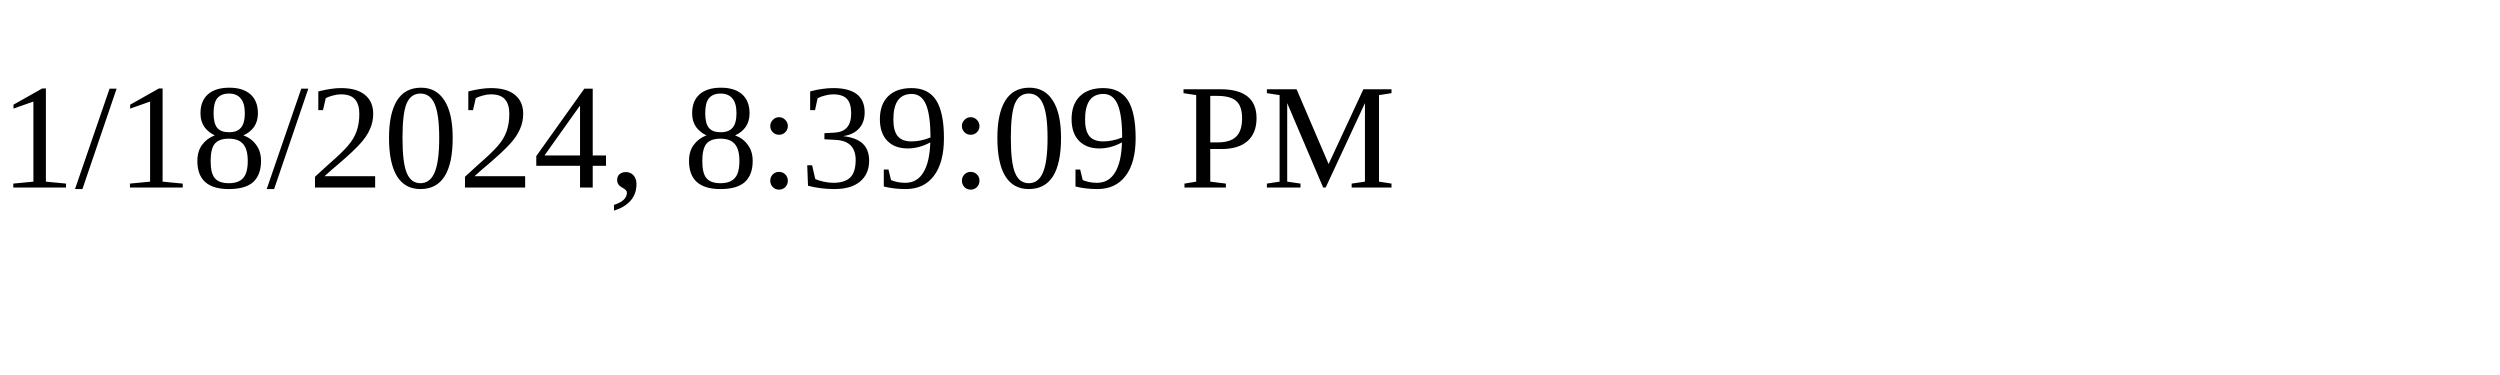
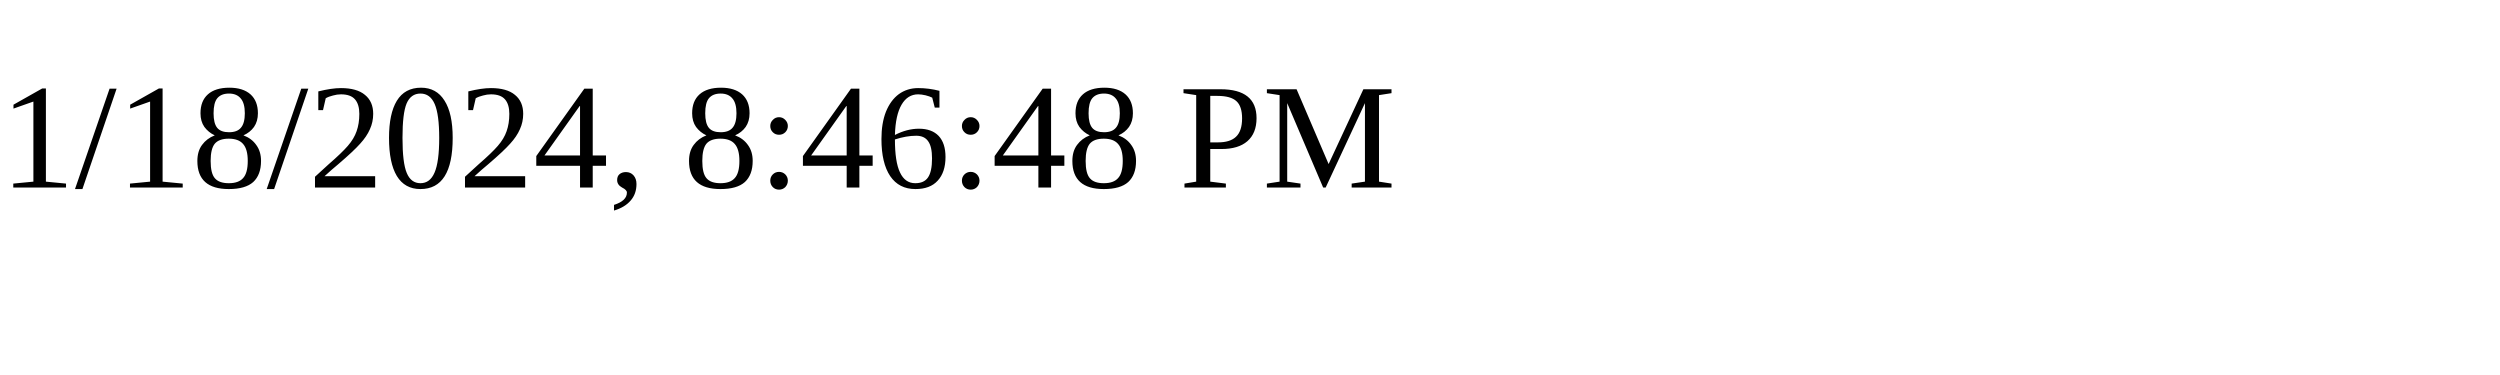
<svg xmlns="http://www.w3.org/2000/svg" height="30" width="200">
-   <text x="0" y="15">1/18/2024, 8:39:09 PM</text>
+   <text x="0" y="15">1/18/2024, 8:46:48 PM</text>
</svg>
